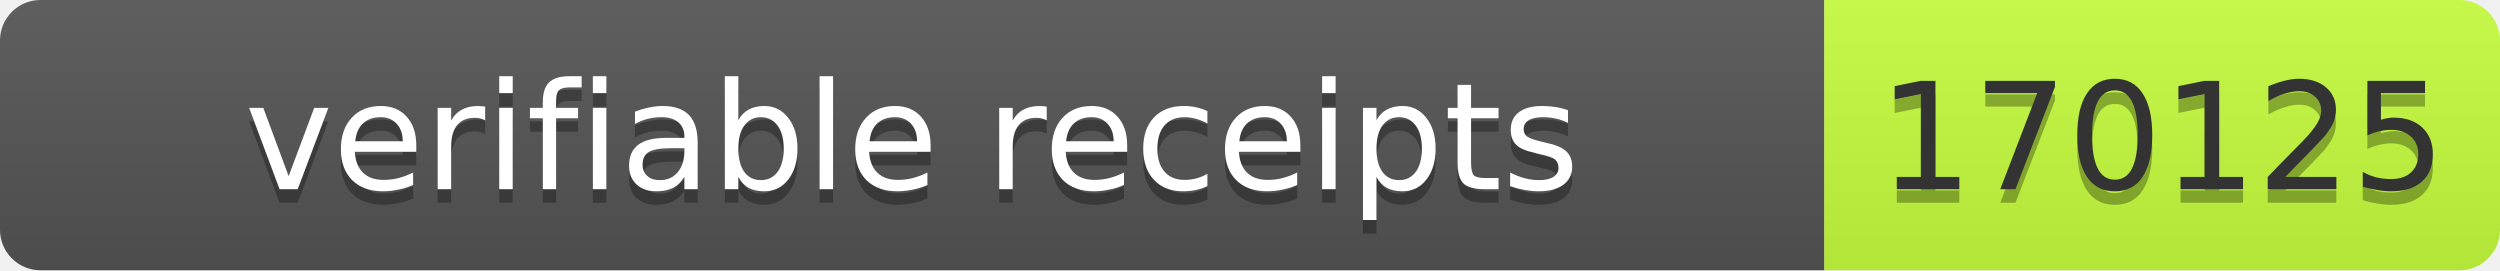
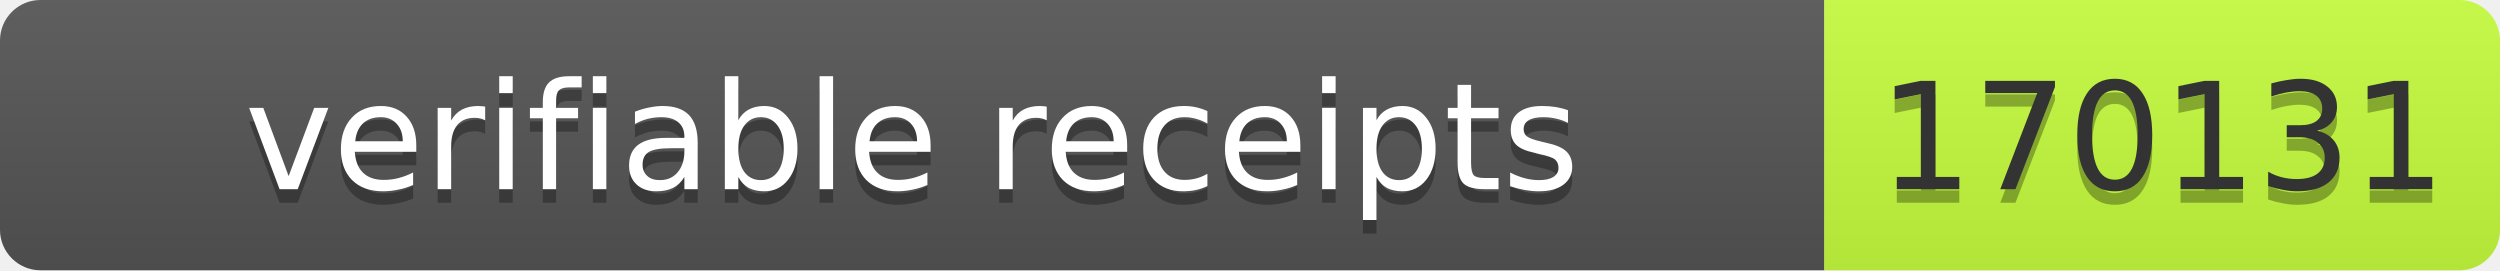
- <svg xmlns="http://www.w3.org/2000/svg" width="185" height="20" role="img" aria-label="verifiable receipts: 170125">
+ <svg xmlns="http://www.w3.org/2000/svg" width="185" height="20" role="img" aria-label="verifiable receipts: 170131">
  <linearGradient id="s" x2="0" y2="100%">
    <stop offset="0" stop-color="#bbb" stop-opacity=".1" />
    <stop offset="1" stop-opacity=".1" />
  </linearGradient>
  <clipPath id="r">
    <rect width="185" height="20" rx="3" fill="#fff" />
  </clipPath>
  <g clip-path="url(#r)">
    <rect width="135" height="20" fill="#555" />
    <rect x="135" width="50" height="20" fill="#c6ff3d" />
    <rect width="185" height="20" fill="url(#s)" />
  </g>
  <g font-family="Verdana,Geneva,DejaVu Sans,sans-serif" font-size="11">
    <text x="67.5" y="15" fill="#010101" fill-opacity=".3" text-anchor="middle" textLength="125">verifiable receipts</text>
    <text x="67.5" y="14" fill="#fff" text-anchor="middle" textLength="125">verifiable receipts</text>
-     <text x="160" y="15" fill="#010101" fill-opacity=".3" text-anchor="middle" textLength="40">170125</text>
-     <text x="160" y="14" fill="#333" text-anchor="middle" textLength="40">170125</text>
+     <text x="160" y="15" fill="#010101" fill-opacity=".3" text-anchor="middle" textLength="40">170131</text>
+     <text x="160" y="14" fill="#333" text-anchor="middle" textLength="40">170131</text>
  </g>
</svg>
